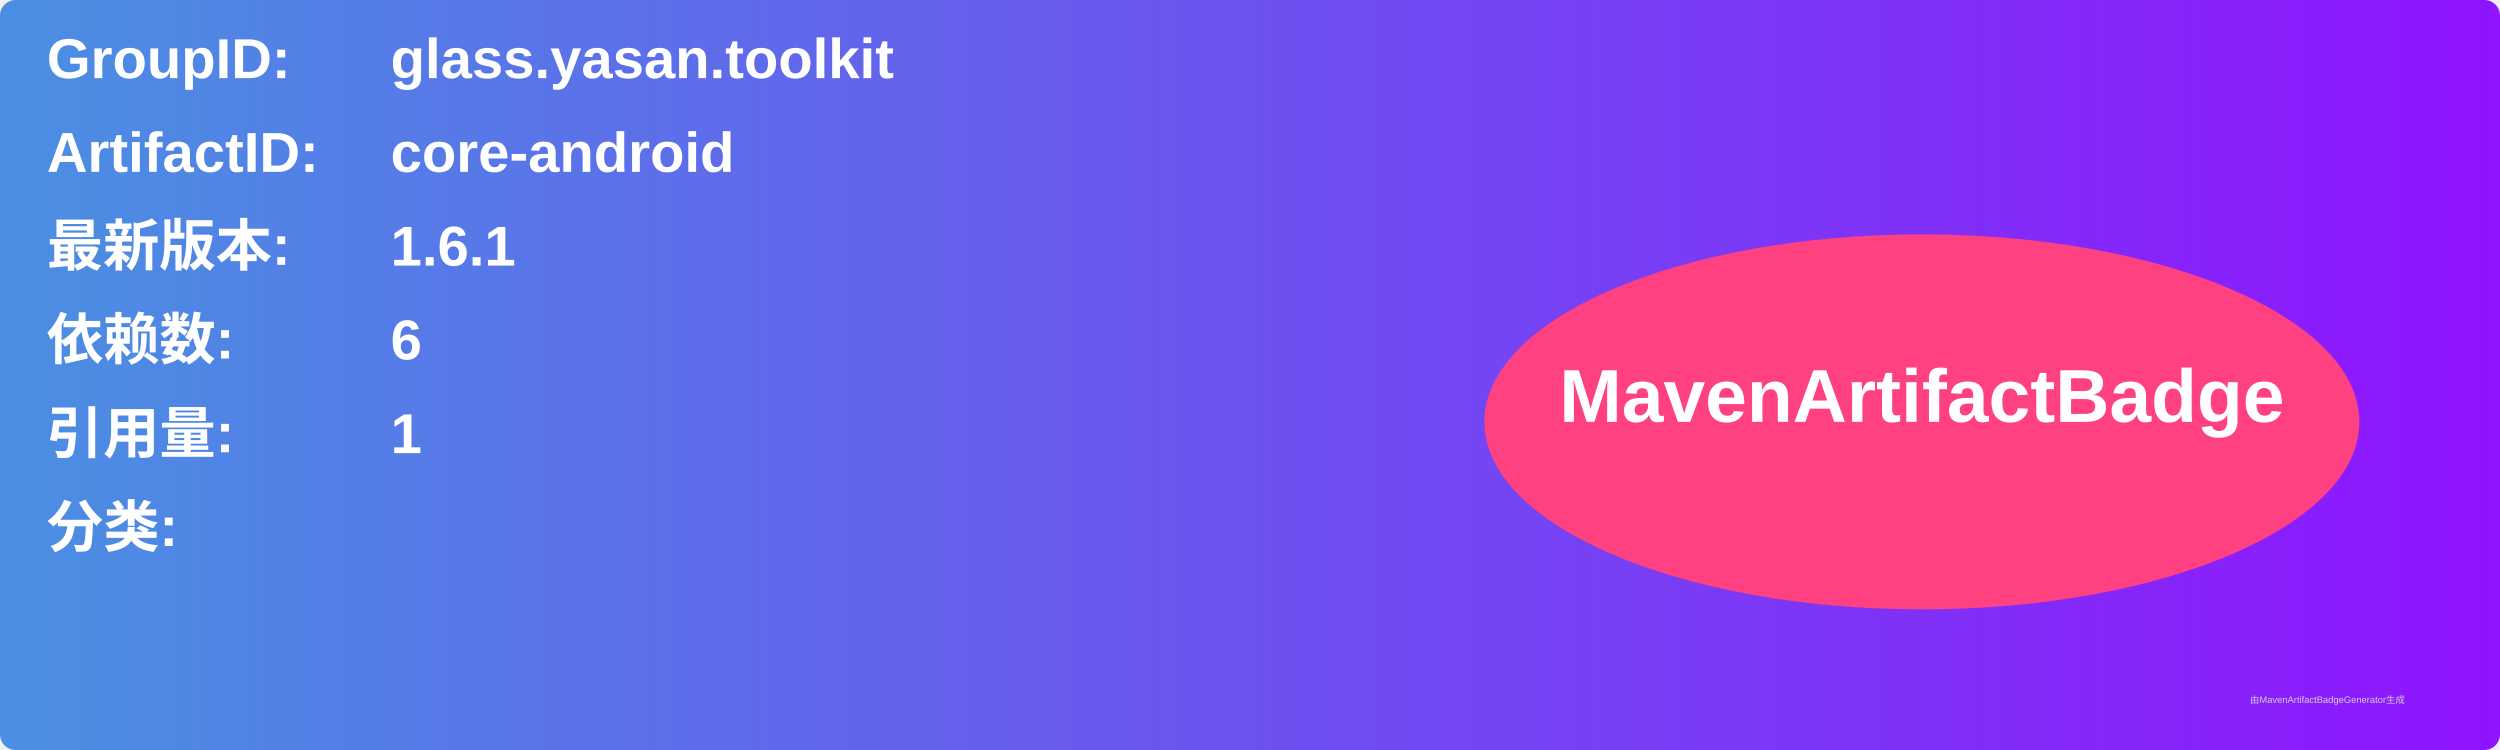
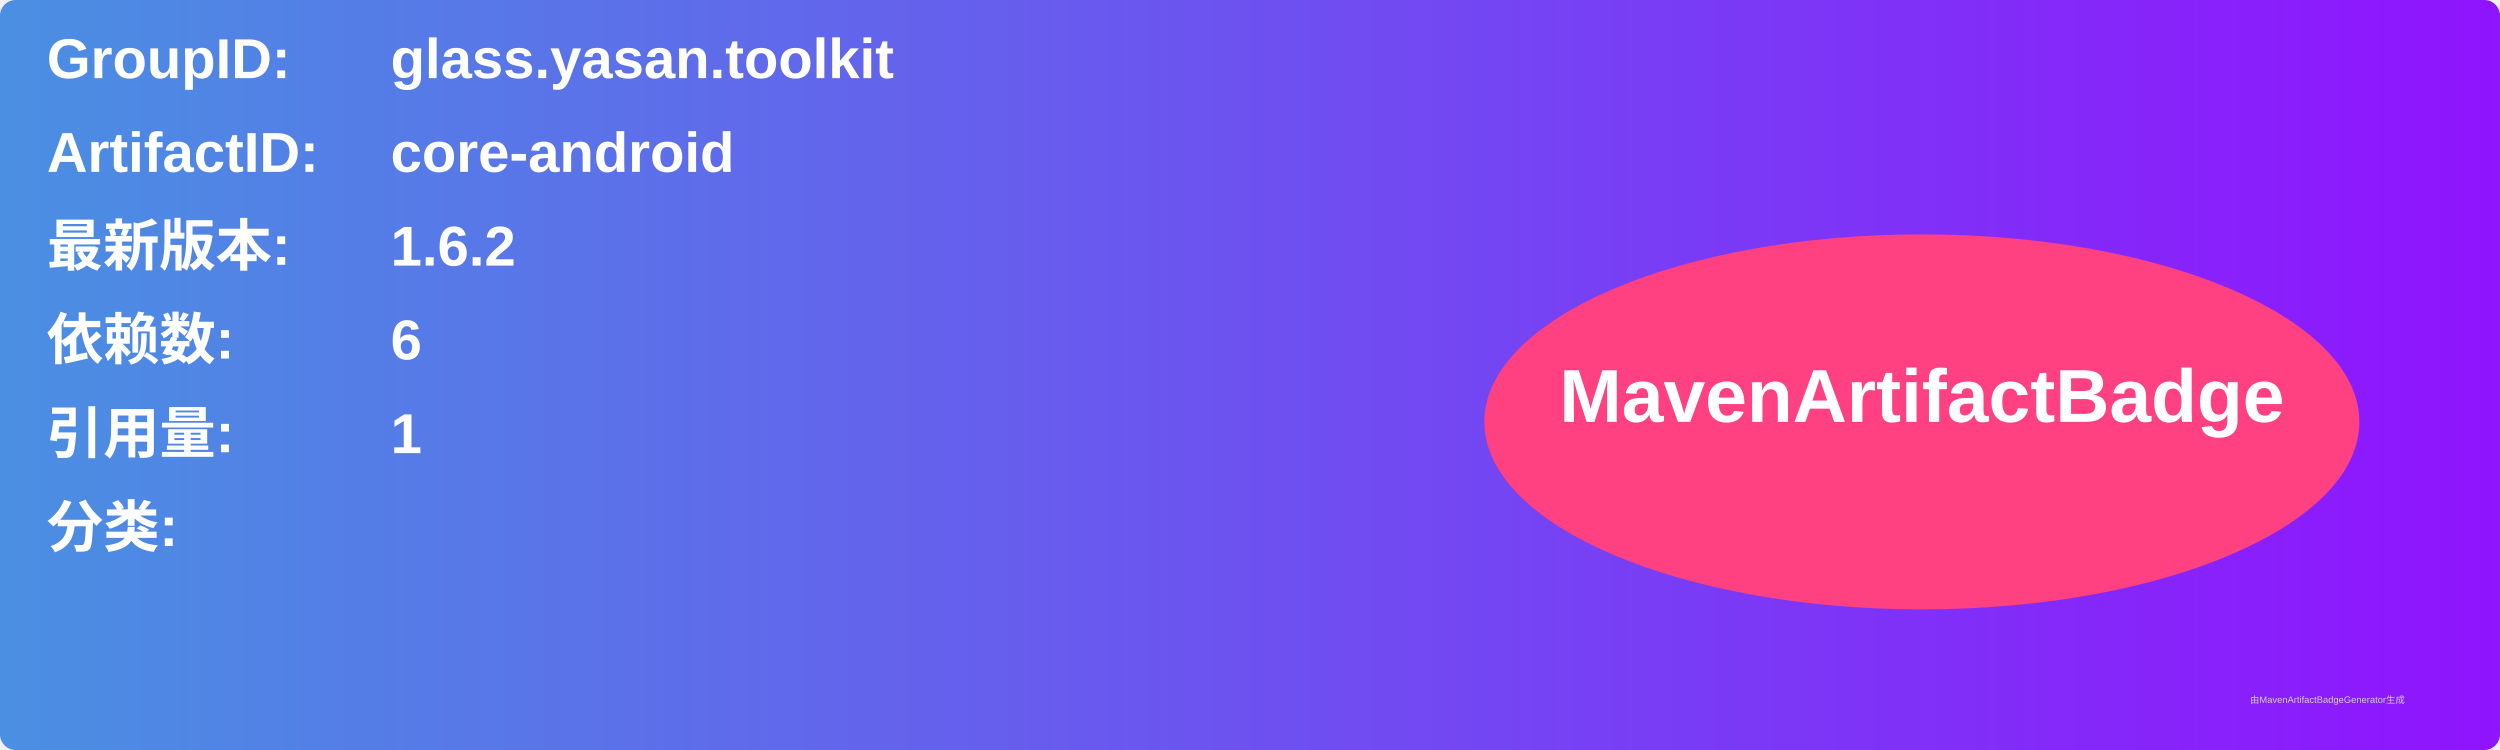
<svg xmlns="http://www.w3.org/2000/svg" width="800" height="240" viewBox="0 0 800 240">
  <linearGradient id="grad" x1="0%" y1="0%" x2="100%" y2="0%">
    <stop offset="0%" stop-color="#4a90e2" />
    <stop offset="100%" stop-color="#9013fe" />
  </linearGradient>
  <rect width="100%" height="100%" rx="5" ry="5" fill="url(#grad)" />
  <g transform="translate(15, 15)">
    <text x="0" y="10" font-family="Arial" font-size="18" fill="white" font-weight="bold" width="260">GroupID:</text>
    <text x="110" y="10" font-family="Arial" font-size="18" fill="white" font-weight="bold" width="460">glass.yasan.toolkit</text>
    <text x="0" y="40" font-family="Arial" font-size="18" fill="white" font-weight="bold" width="260">ArtifactID:</text>
    <text x="110" y="40" font-family="Arial" font-size="18" fill="white" font-weight="bold" width="460">core-android</text>
    <text x="0" y="70" font-family="Arial" font-size="18" fill="white" font-weight="bold">最新版本:</text>
    <text x="110" y="70" font-family="Arial" font-size="18" fill="white" font-weight="bold">
-       <tspan font-weight="bold">1.6.1</tspan>
+       <tspan font-weight="bold">1.6.2</tspan>
    </text>
    <text x="0" y="100" font-family="Arial" font-size="18" fill="white" font-weight="bold">依赖数: </text>
    <text x="110" y="100" font-family="Arial" font-size="18" fill="white">
      <tspan font-weight="bold">6</tspan>
    </text>
    <text x="0" y="130" font-family="Arial" font-size="18" fill="white" font-weight="bold">引用量: </text>
    <text x="110" y="130" font-family="Arial" font-size="18" fill="white">
      <tspan font-weight="bold">1</tspan>
    </text>
    <text x="0" y="160" font-family="Arial" font-size="18" fill="white" font-weight="bold">分类:</text>
    <text x="10" y="190" font-family="Arial" font-size="10" fill="white">
      <tspan font-weight="bold" />
    </text>
    <ellipse cx="600" cy="120" rx="140" ry="60" fill="#ff4081" />
    <text x="600" y="120" text-anchor="middle" font-family="Arial" font-size="24" fill="white" font-weight="bold">MavenArtifactBadge</text>
  </g>
  <text x="720" y="225" font-family="Arial" font-size="3" fill="#d0d0d0">由MavenArtifactBadgeGenerator生成</text>
</svg>
